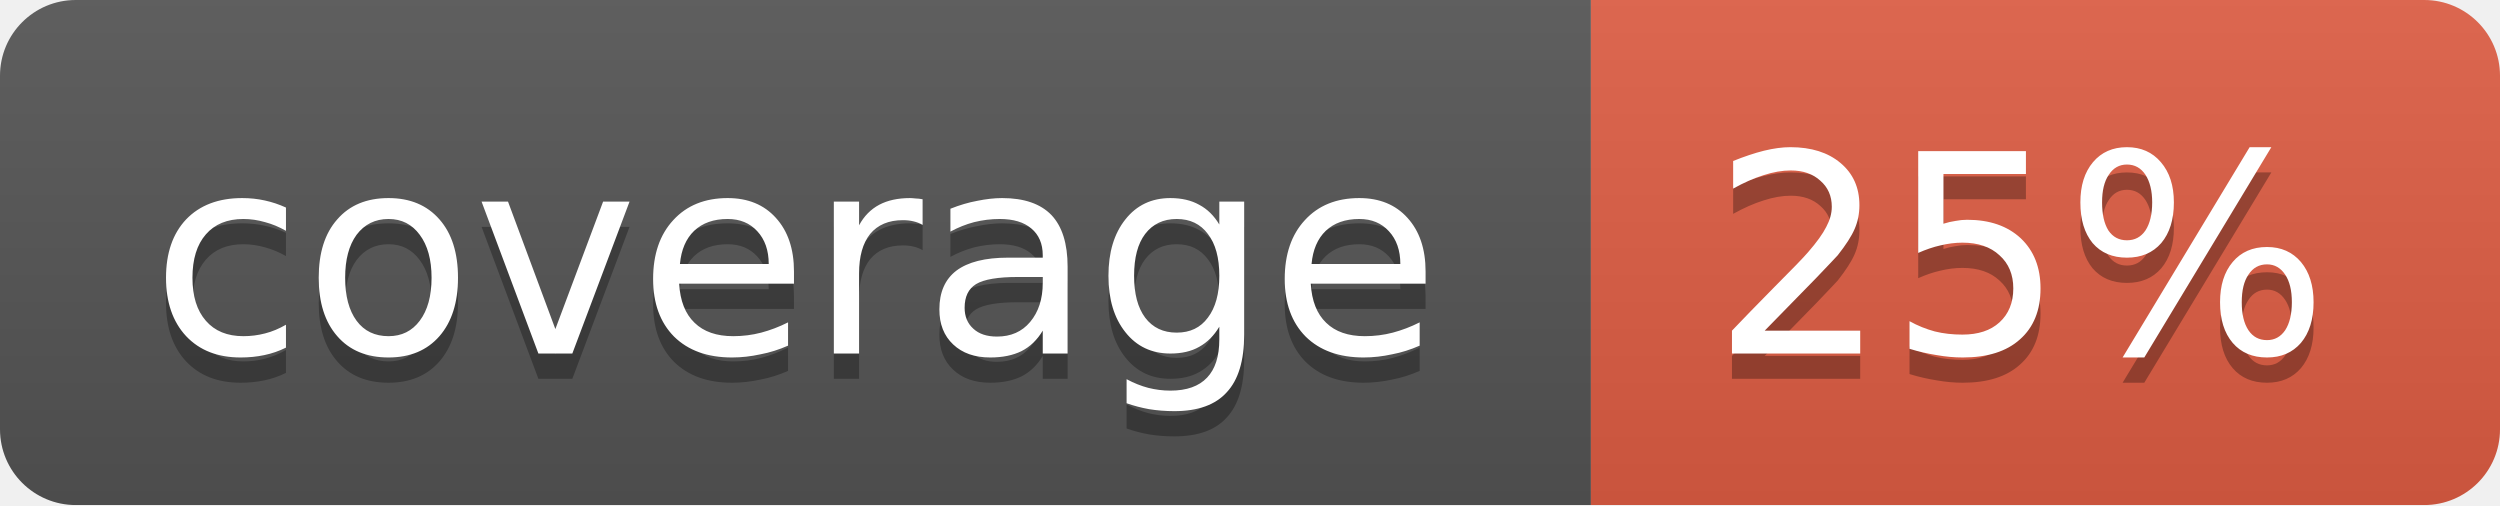
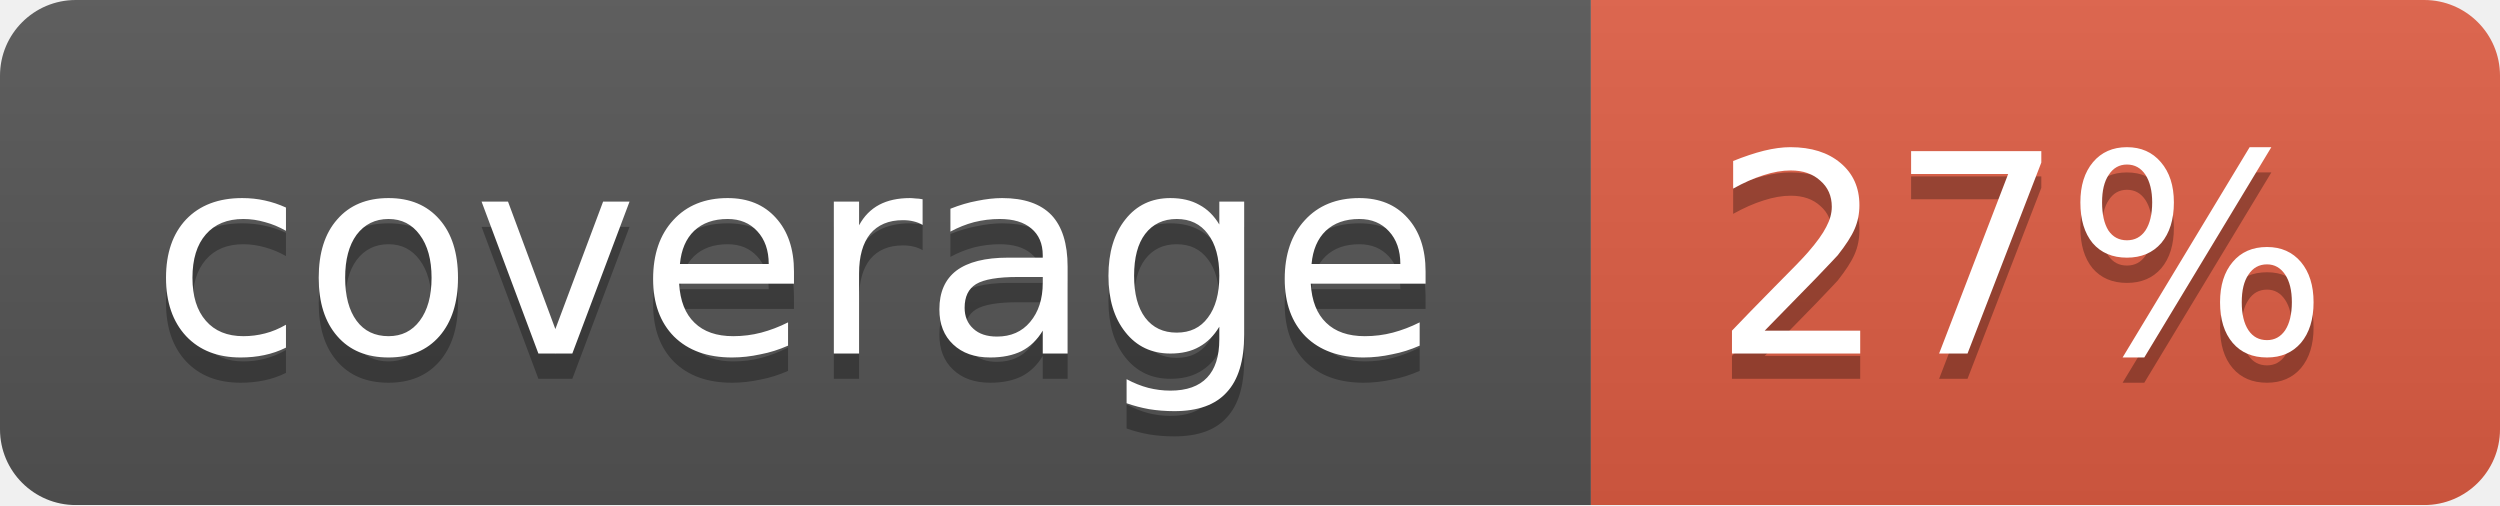
<svg xmlns="http://www.w3.org/2000/svg" width="99" height="20">
  <linearGradient id="b" x2="0" y2="100%">
    <stop offset="0" stop-color="#bbb" stop-opacity=".1" />
    <stop offset="1" stop-opacity=".1" />
  </linearGradient>
  <mask id="a">
    <rect width="99" height="20" rx="3" fill="#fff" />
  </mask>
  <g mask="url(#a)">
    <path fill="#555" d="M0 0h63v20H0z" />
    <path fill="#e05d44" d="M63 0h36v20H63z" />
    <path fill="url(#b)" d="M0 0h99v20H0z" />
  </g>
  <g fill="#fff" text-anchor="middle" font-family="DejaVu Sans,Verdana,Geneva,sans-serif" font-size="11">
    <text x="31.5" y="15" fill="#010101" fill-opacity=".3">coverage</text>
    <text x="31.5" y="14">coverage</text>
-     <text x="80" y="15" fill="#010101" fill-opacity=".3">25%</text>
-     <text x="80" y="14">25%</text>
+     <text x="80" y="15" fill="#010101" fill-opacity=".3">27%</text>
+     <text x="80" y="14">27%</text>
  </g>
</svg>
